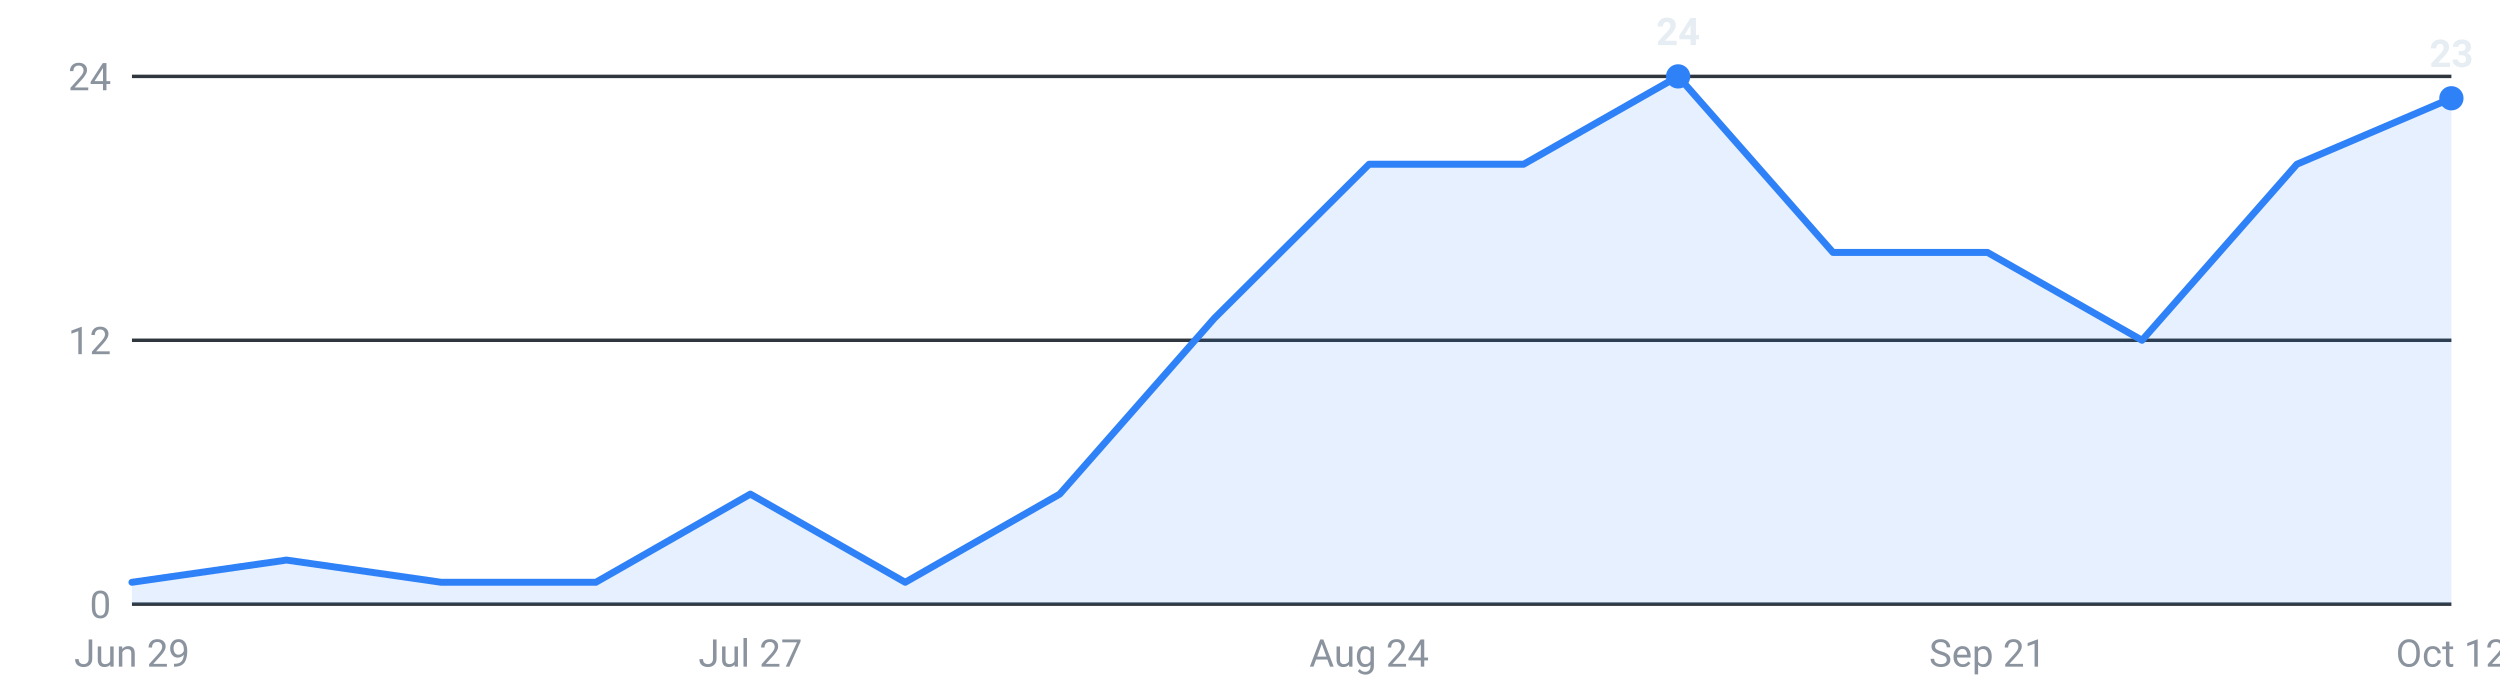
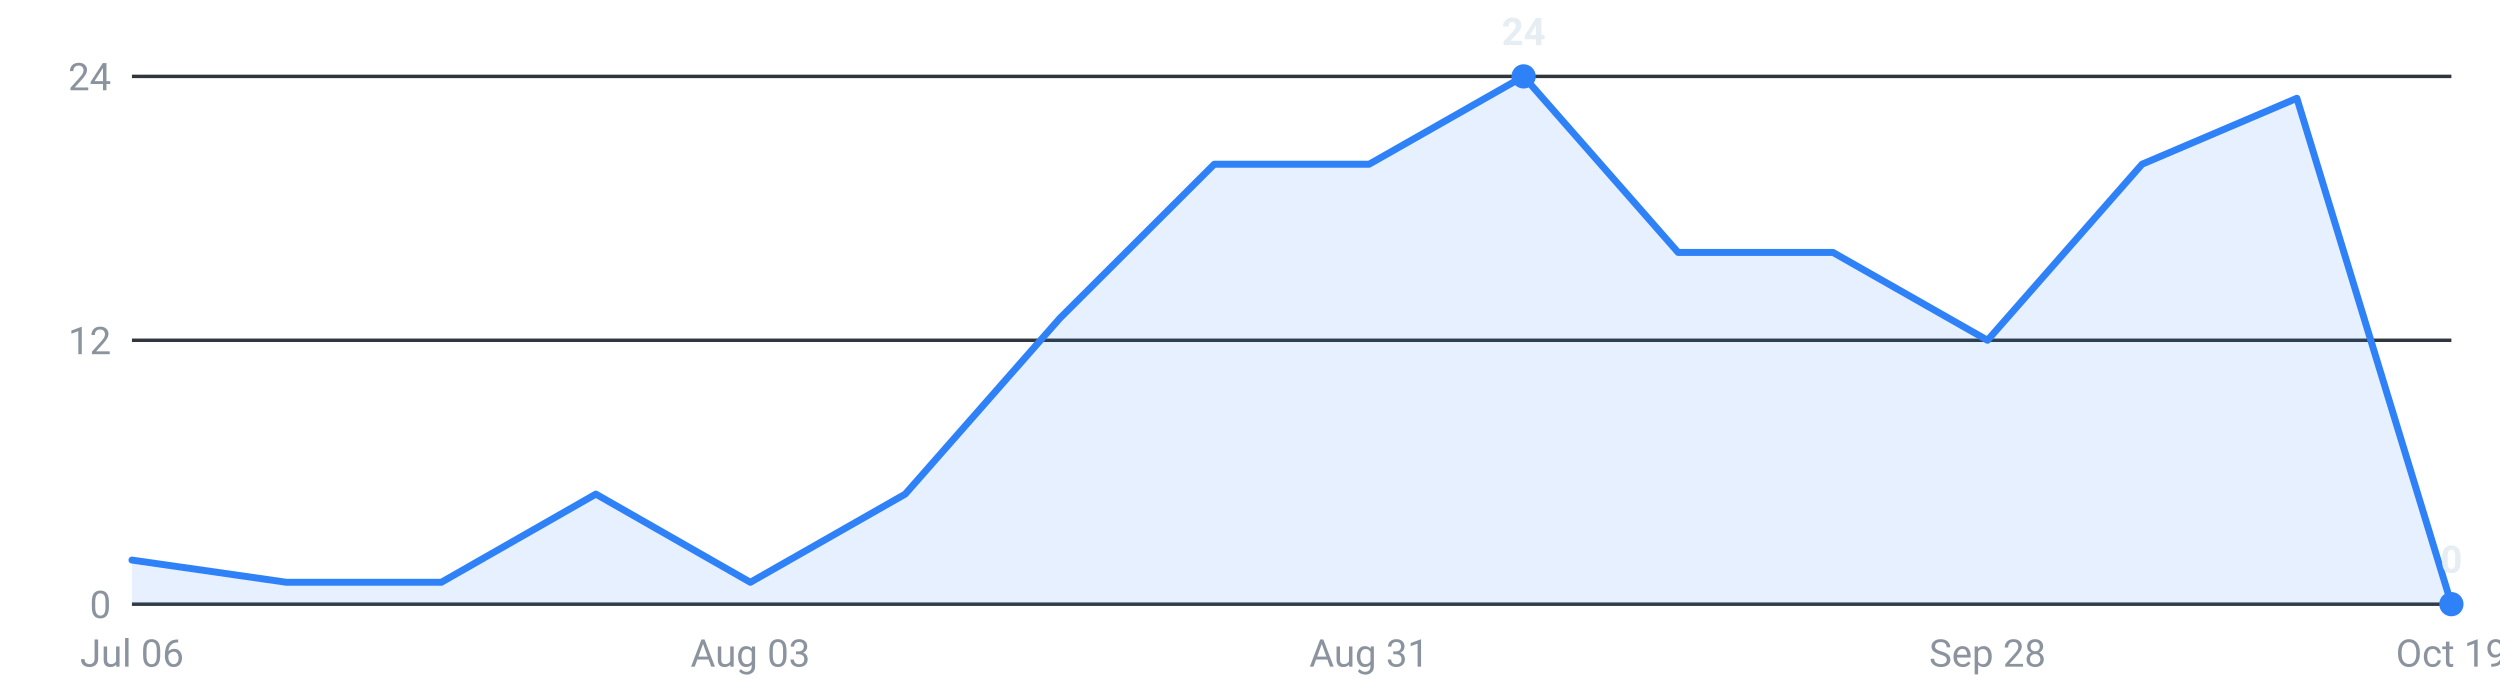
<svg xmlns="http://www.w3.org/2000/svg" viewBox="0 0 720 200" width="720" height="200" role="img" aria-label="Internships posted per week, last 16 weeks">
  <g font-family="-apple-system,Segoe UI,Roboto,sans-serif" font-size="11">
    <line x1="38" y1="174.0" x2="706" y2="174.0" stroke="#30363d" stroke-width="1" />
    <text x="32" y="178.0" text-anchor="end" fill="#8b949e">0</text>
    <line x1="38" y1="98.0" x2="706" y2="98.0" stroke="#30363d" stroke-width="1" />
    <text x="32" y="102.0" text-anchor="end" fill="#8b949e">12</text>
    <line x1="38" y1="22.0" x2="706" y2="22.0" stroke="#30363d" stroke-width="1" />
    <text x="32" y="26.0" text-anchor="end" fill="#8b949e">24</text>
-     <path d="M38.0,174 L38.0,167.7 L82.5,161.3 L127.1,167.7 L171.6,167.7 L216.1,142.3 L260.7,167.7 L305.2,142.3 L349.7,91.7 L394.3,47.3 L438.8,47.3 L483.3,22.0 L527.9,72.7 L572.4,72.7 L616.9,98.0 L661.5,47.3 L706.0,28.3 L706.0,174 Z" fill="#2f81f7" fill-opacity="0.12" />
-     <polyline points="38.0,167.7 82.5,161.3 127.1,167.7 171.6,167.7 216.1,142.3 260.7,167.7 305.2,142.3 349.7,91.7 394.3,47.3 438.8,47.3 483.3,22.0 527.9,72.7 572.4,72.7 616.9,98.0 661.5,47.3 706.0,28.3" fill="none" stroke="#2f81f7" stroke-width="2" stroke-linejoin="round" stroke-linecap="round" />
-     <circle cx="483.3" cy="22.0" r="3.5" fill="#2f81f7" />
-     <text x="483.3" y="13.0" text-anchor="middle" fill="#e6edf3" font-weight="600">24</text>
-     <circle cx="706.0" cy="28.3" r="3.5" fill="#2f81f7" />
-     <text x="706.0" y="19.3" text-anchor="middle" fill="#e6edf3" font-weight="600">23</text>
-     <text x="38.0" y="192" text-anchor="middle" fill="#8b949e">Jun 29</text>
-     <text x="216.1" y="192" text-anchor="middle" fill="#8b949e">Jul 27</text>
-     <text x="394.3" y="192" text-anchor="middle" fill="#8b949e">Aug 24</text>
-     <text x="572.4" y="192" text-anchor="middle" fill="#8b949e">Sep 21</text>
-     <text x="706.0" y="192" text-anchor="middle" fill="#8b949e">Oct 12</text>
+     <path d="M38.0,174 L38.0,161.3 L82.5,167.7 L127.1,167.7 L171.6,142.3 L216.1,167.7 L260.7,142.3 L305.2,91.7 L349.7,47.3 L394.3,47.3 L438.8,22.0 L483.3,72.7 L527.9,72.7 L572.4,98.0 L616.9,47.3 L661.5,28.3 L706.0,174.0 L706.0,174 Z" fill="#2f81f7" fill-opacity="0.12" />
+     <polyline points="38.0,161.3 82.5,167.7 127.1,167.7 171.6,142.3 216.1,167.7 260.7,142.3 305.2,91.7 349.7,47.3 394.3,47.3 438.8,22.0 483.3,72.7 527.9,72.7 572.4,98.0 616.9,47.3 661.5,28.3 706.0,174.0" fill="none" stroke="#2f81f7" stroke-width="2" stroke-linejoin="round" stroke-linecap="round" />
+     <circle cx="438.8" cy="22.0" r="3.5" fill="#2f81f7" />
+     <text x="438.8" y="13.0" text-anchor="middle" fill="#e6edf3" font-weight="600">24</text>
+     <circle cx="706.0" cy="174.0" r="3.5" fill="#2f81f7" />
+     <text x="706.0" y="165.0" text-anchor="middle" fill="#e6edf3" font-weight="600">0</text>
+     <text x="38.0" y="192" text-anchor="middle" fill="#8b949e">Jul 06</text>
+     <text x="216.1" y="192" text-anchor="middle" fill="#8b949e">Aug 03</text>
+     <text x="394.3" y="192" text-anchor="middle" fill="#8b949e">Aug 31</text>
+     <text x="572.4" y="192" text-anchor="middle" fill="#8b949e">Sep 28</text>
+     <text x="706.0" y="192" text-anchor="middle" fill="#8b949e">Oct 19</text>
  </g>
</svg>
